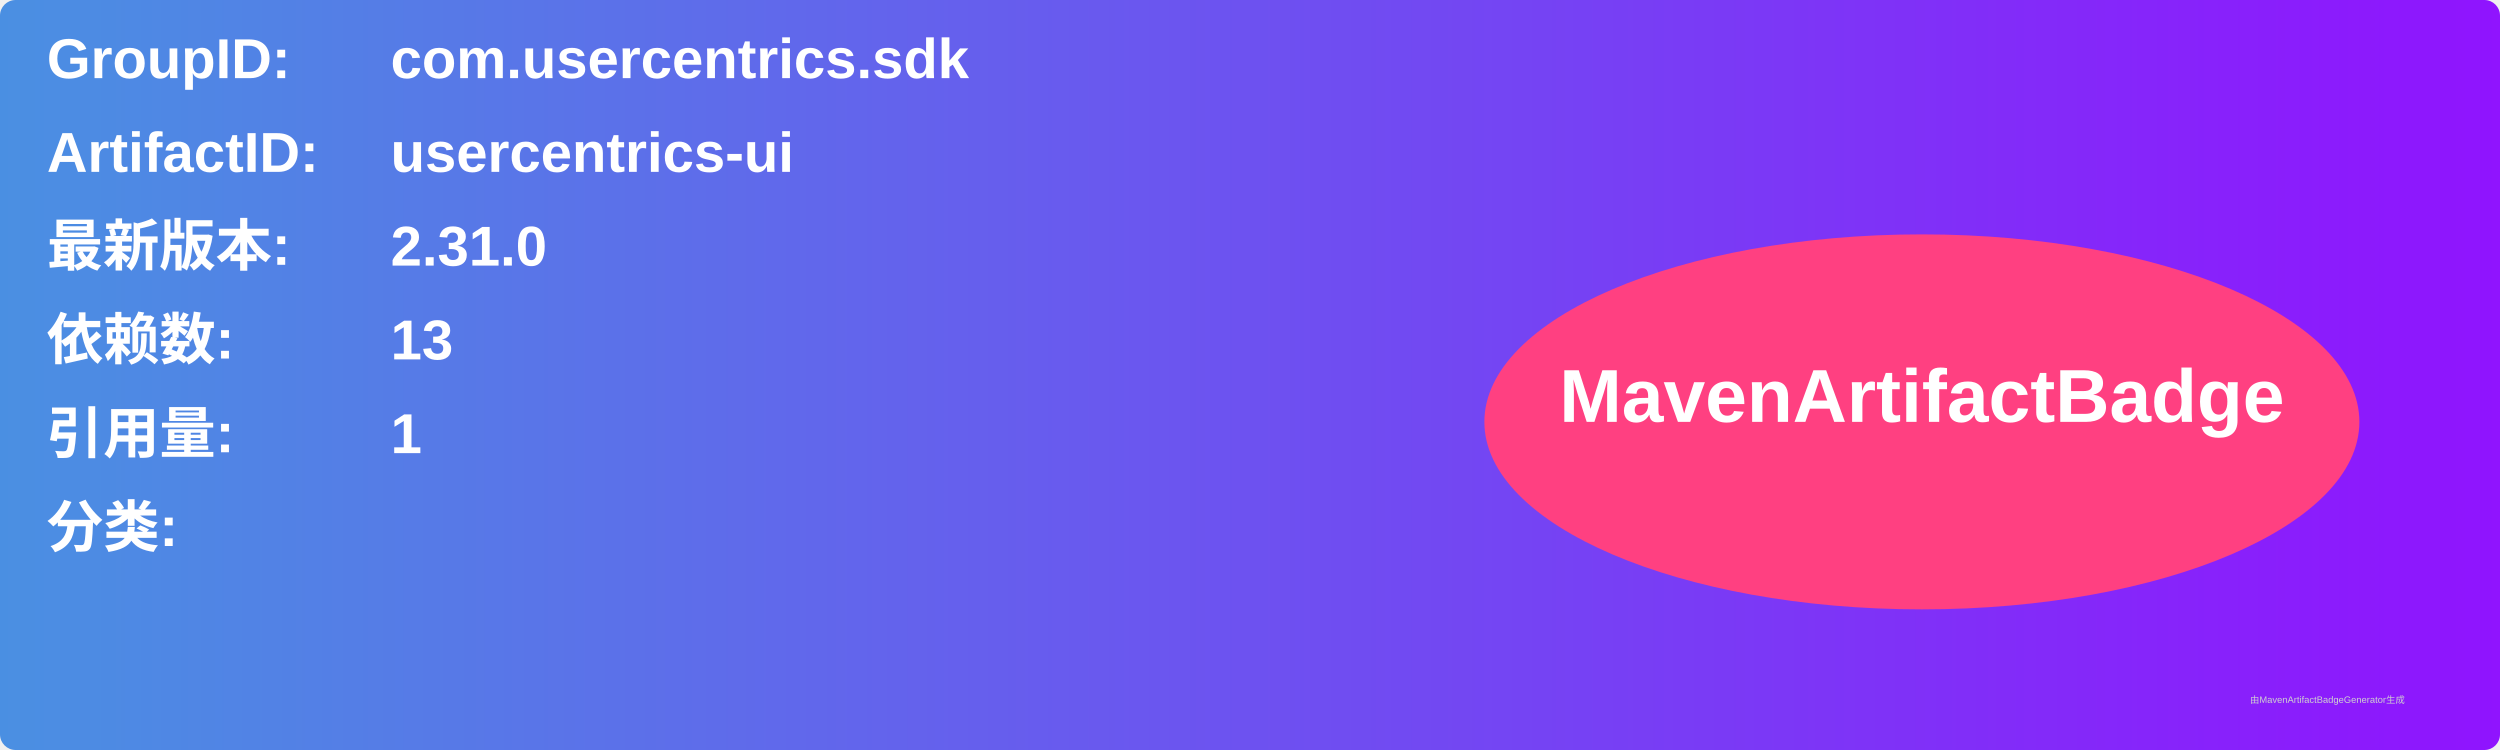
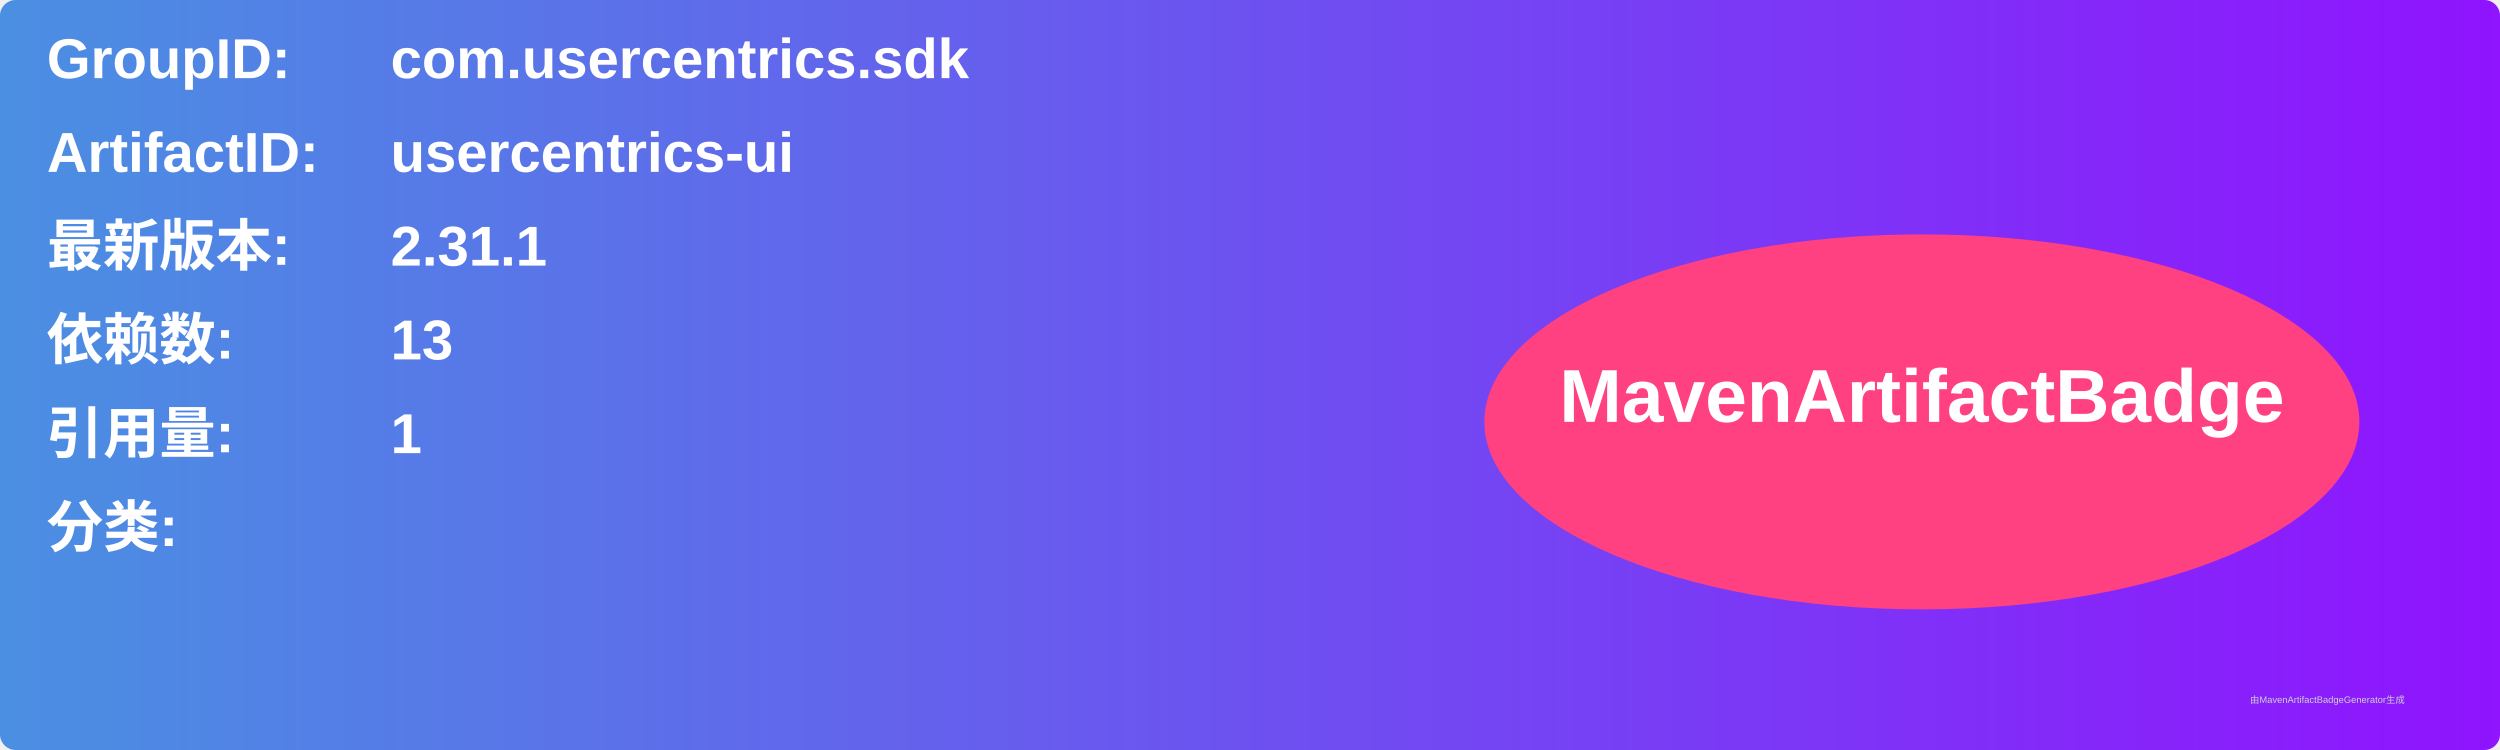
<svg xmlns="http://www.w3.org/2000/svg" width="800" height="240" viewBox="0 0 800 240">
  <linearGradient id="grad" x1="0%" y1="0%" x2="100%" y2="0%">
    <stop offset="0%" stop-color="#4a90e2" />
    <stop offset="100%" stop-color="#9013fe" />
  </linearGradient>
  <rect width="100%" height="100%" rx="5" ry="5" fill="url(#grad)" />
  <g transform="translate(15, 15)">
    <text x="0" y="10" font-family="Arial" font-size="18" fill="white" font-weight="bold" width="260">GroupID:</text>
    <text x="110" y="10" font-family="Arial" font-size="18" fill="white" font-weight="bold" width="460">com.usercentrics.sdk</text>
    <text x="0" y="40" font-family="Arial" font-size="18" fill="white" font-weight="bold" width="260">ArtifactID:</text>
    <text x="110" y="40" font-family="Arial" font-size="18" fill="white" font-weight="bold" width="460">usercentrics-ui</text>
    <text x="0" y="70" font-family="Arial" font-size="18" fill="white" font-weight="bold">最新版本:</text>
    <text x="110" y="70" font-family="Arial" font-size="18" fill="white" font-weight="bold">
-       <tspan font-weight="bold">2.31.0</tspan>
+       <tspan font-weight="bold">2.31.1</tspan>
    </text>
    <text x="0" y="100" font-family="Arial" font-size="18" fill="white" font-weight="bold">依赖数: </text>
    <text x="110" y="100" font-family="Arial" font-size="18" fill="white">
      <tspan font-weight="bold">13</tspan>
    </text>
    <text x="0" y="130" font-family="Arial" font-size="18" fill="white" font-weight="bold">引用量: </text>
    <text x="110" y="130" font-family="Arial" font-size="18" fill="white">
      <tspan font-weight="bold">1</tspan>
    </text>
    <text x="0" y="160" font-family="Arial" font-size="18" fill="white" font-weight="bold">分类:</text>
    <text x="10" y="190" font-family="Arial" font-size="10" fill="white">
      <tspan font-weight="bold" />
    </text>
    <ellipse cx="600" cy="120" rx="140" ry="60" fill="#ff4081" />
    <text x="600" y="120" text-anchor="middle" font-family="Arial" font-size="24" fill="white" font-weight="bold">MavenArtifactBadge</text>
  </g>
  <text x="720" y="225" font-family="Arial" font-size="3" fill="#d0d0d0">由MavenArtifactBadgeGenerator生成</text>
</svg>
